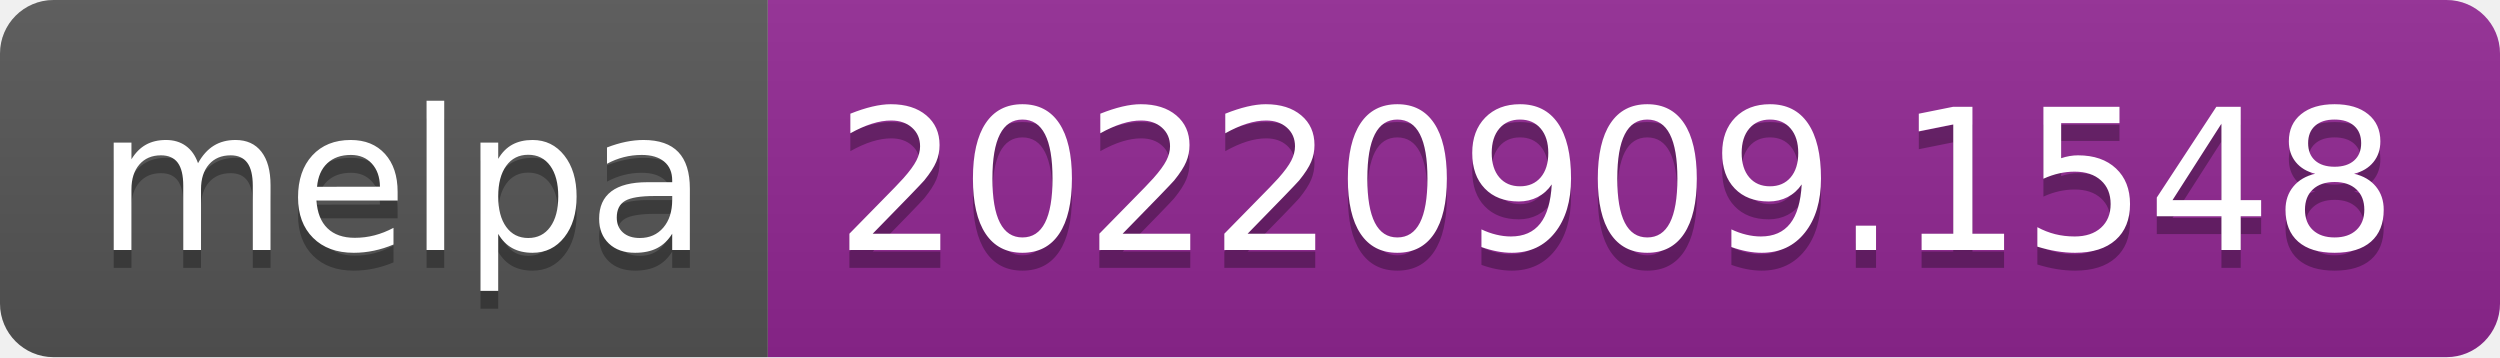
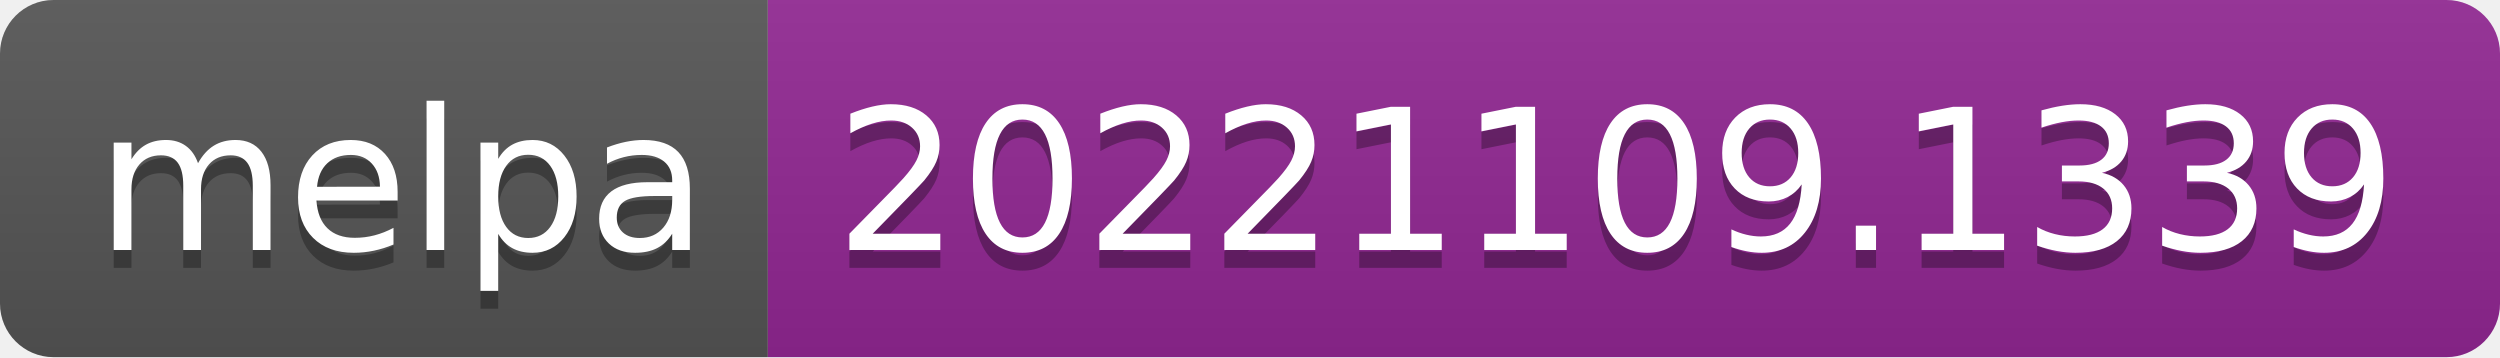
- <svg xmlns="http://www.w3.org/2000/svg" width="140" height="20" role="img" aria-label="melpa: 20220909.1548">
+ <svg xmlns="http://www.w3.org/2000/svg" width="140" height="20" role="img" aria-label="melpa: 20221109.1339">
  <linearGradient id="s" x2="0" y2="100%">
    <stop offset="0" stop-color="#bbb" stop-opacity=".1" />
    <stop offset="1" stop-opacity=".1" />
  </linearGradient>
  <clipPath id="r">
    <rect width="140" height="20" rx="3" fill="#fff" />
  </clipPath>
  <g clip-path="url(#r)">
    <rect width="43" height="20" fill="#555" />
    <rect x="43" width="97" height="20" fill="#922793" />
    <rect width="140" height="20" fill="url(#s)" />
  </g>
  <g fill="#fff" text-anchor="middle" font-family="Verdana,Geneva,DejaVu Sans,sans-serif" text-rendering="geometricPrecision" font-size="110">
    <text aria-hidden="true" x="225" y="150" fill="#010101" fill-opacity=".3" transform="scale(.1)" textLength="330">melpa</text>
    <text x="225" y="140" transform="scale(.1)" fill="#fff" textLength="330">melpa</text>
-     <text aria-hidden="true" x="905" y="150" fill="#010101" fill-opacity=".3" transform="scale(.1)" textLength="870">20220909.1548</text>
-     <text x="905" y="140" transform="scale(.1)" fill="#fff" textLength="870">20220909.1548</text>
+     <text aria-hidden="true" x="905" y="150" fill="#010101" fill-opacity=".3" transform="scale(.1)" textLength="870">20221109.1339</text>
+     <text x="905" y="140" transform="scale(.1)" fill="#fff" textLength="870">20221109.1339</text>
  </g>
</svg>
